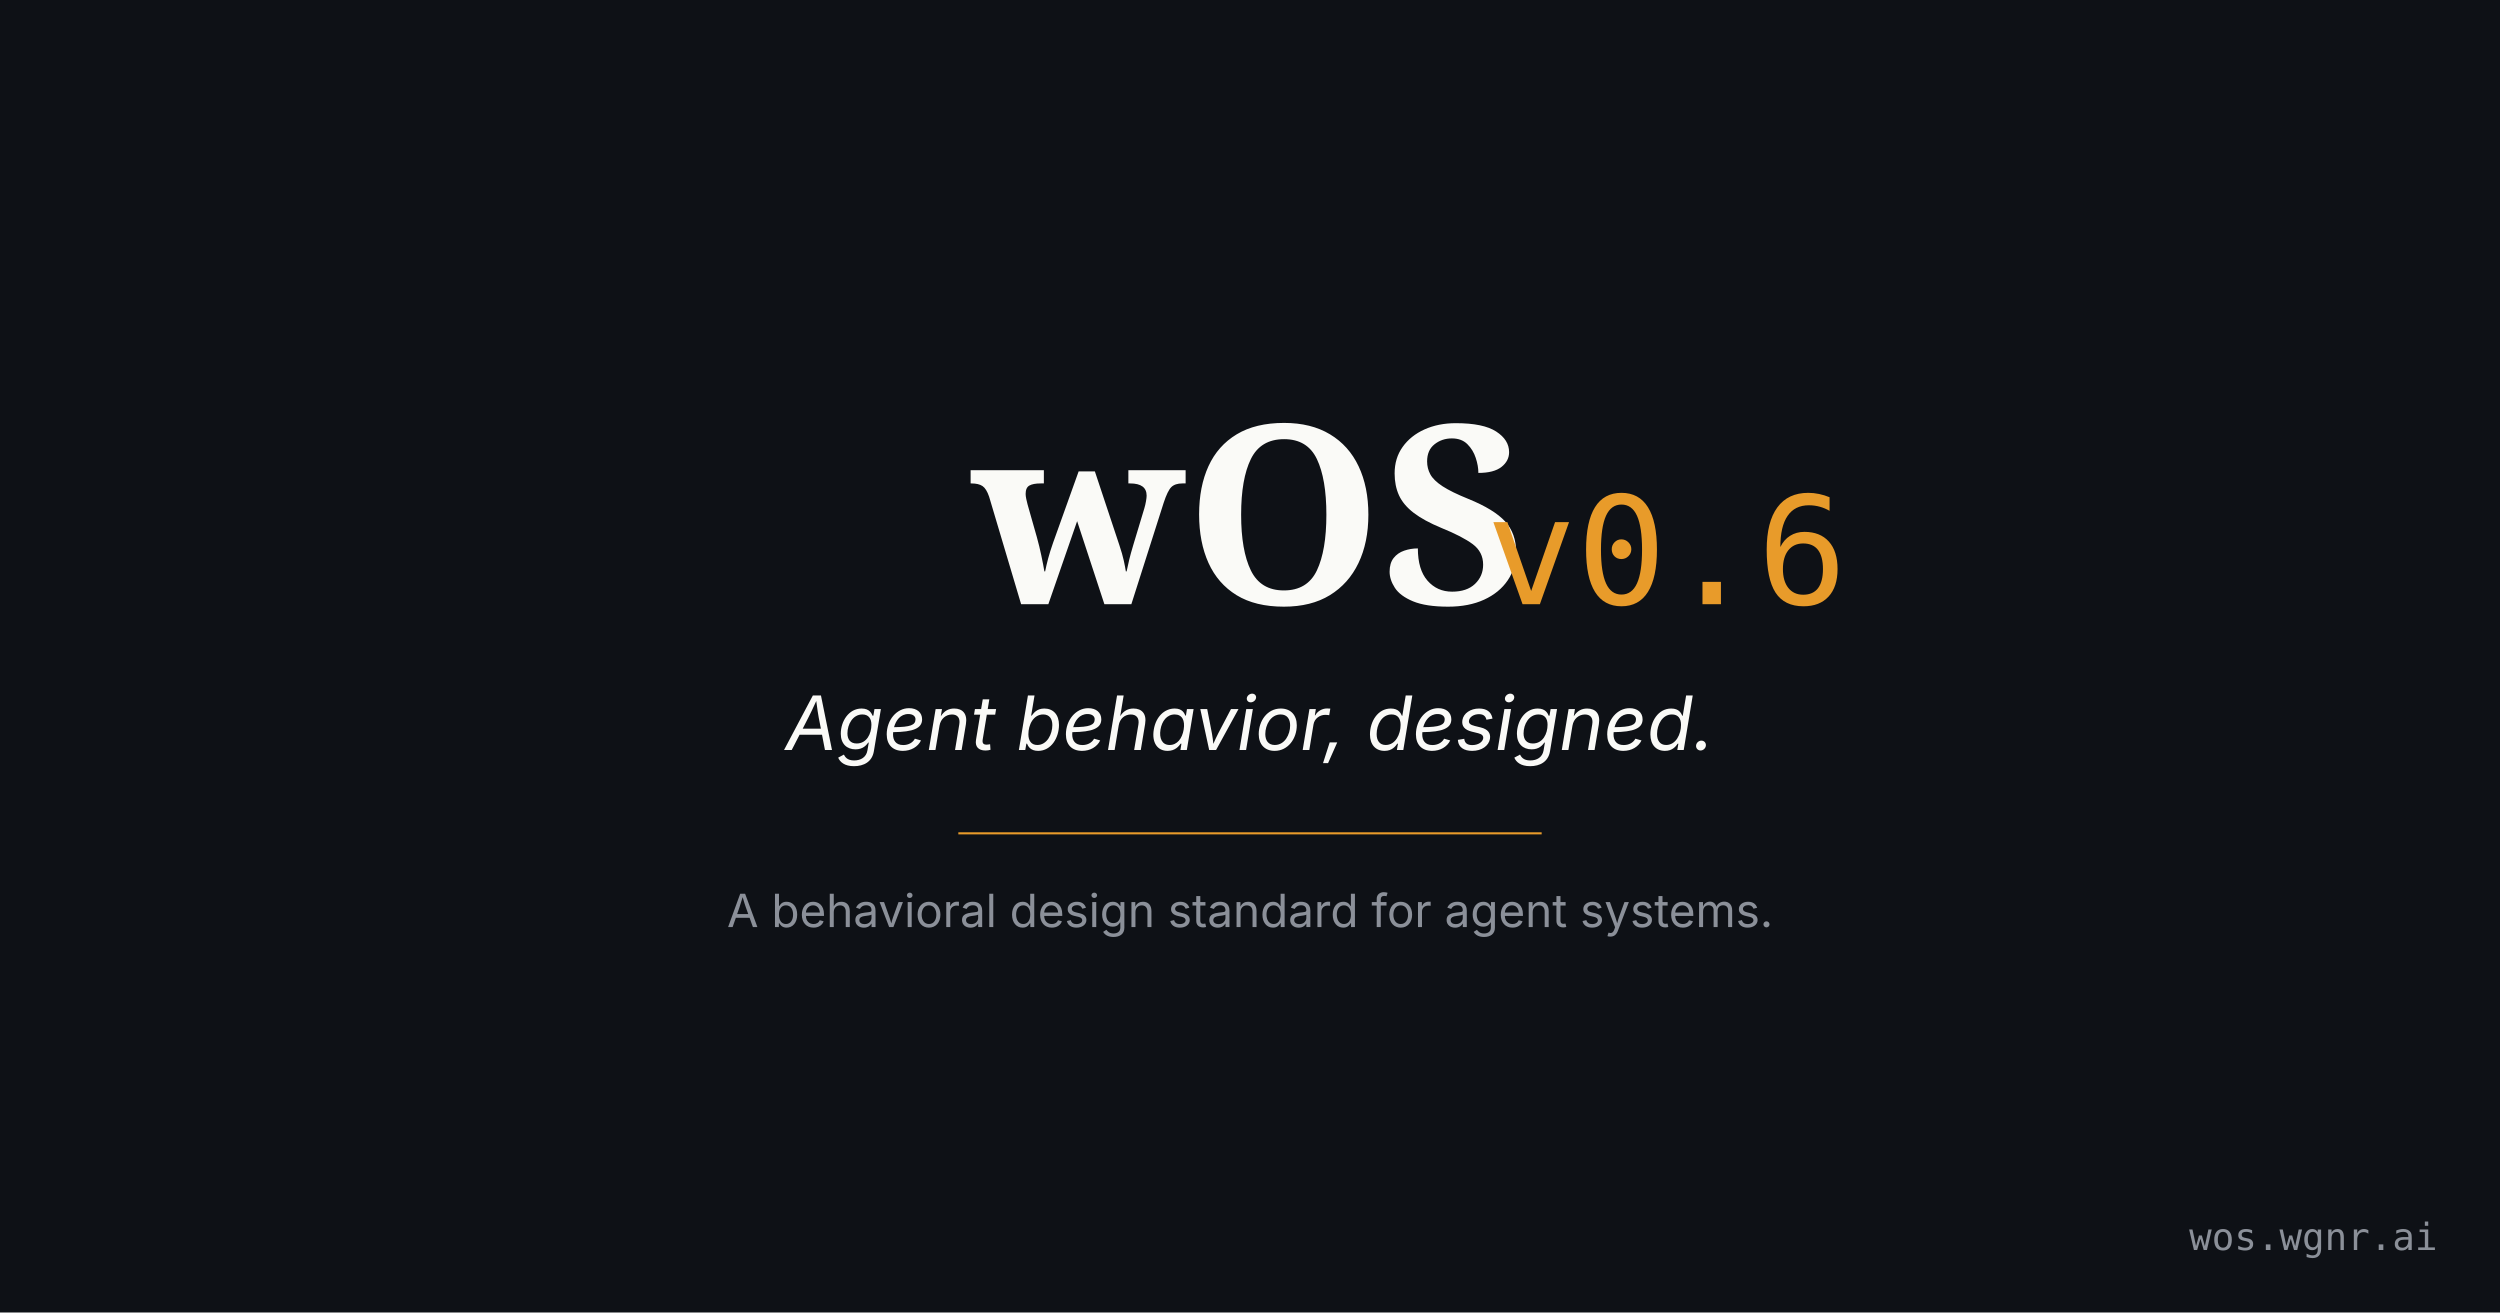
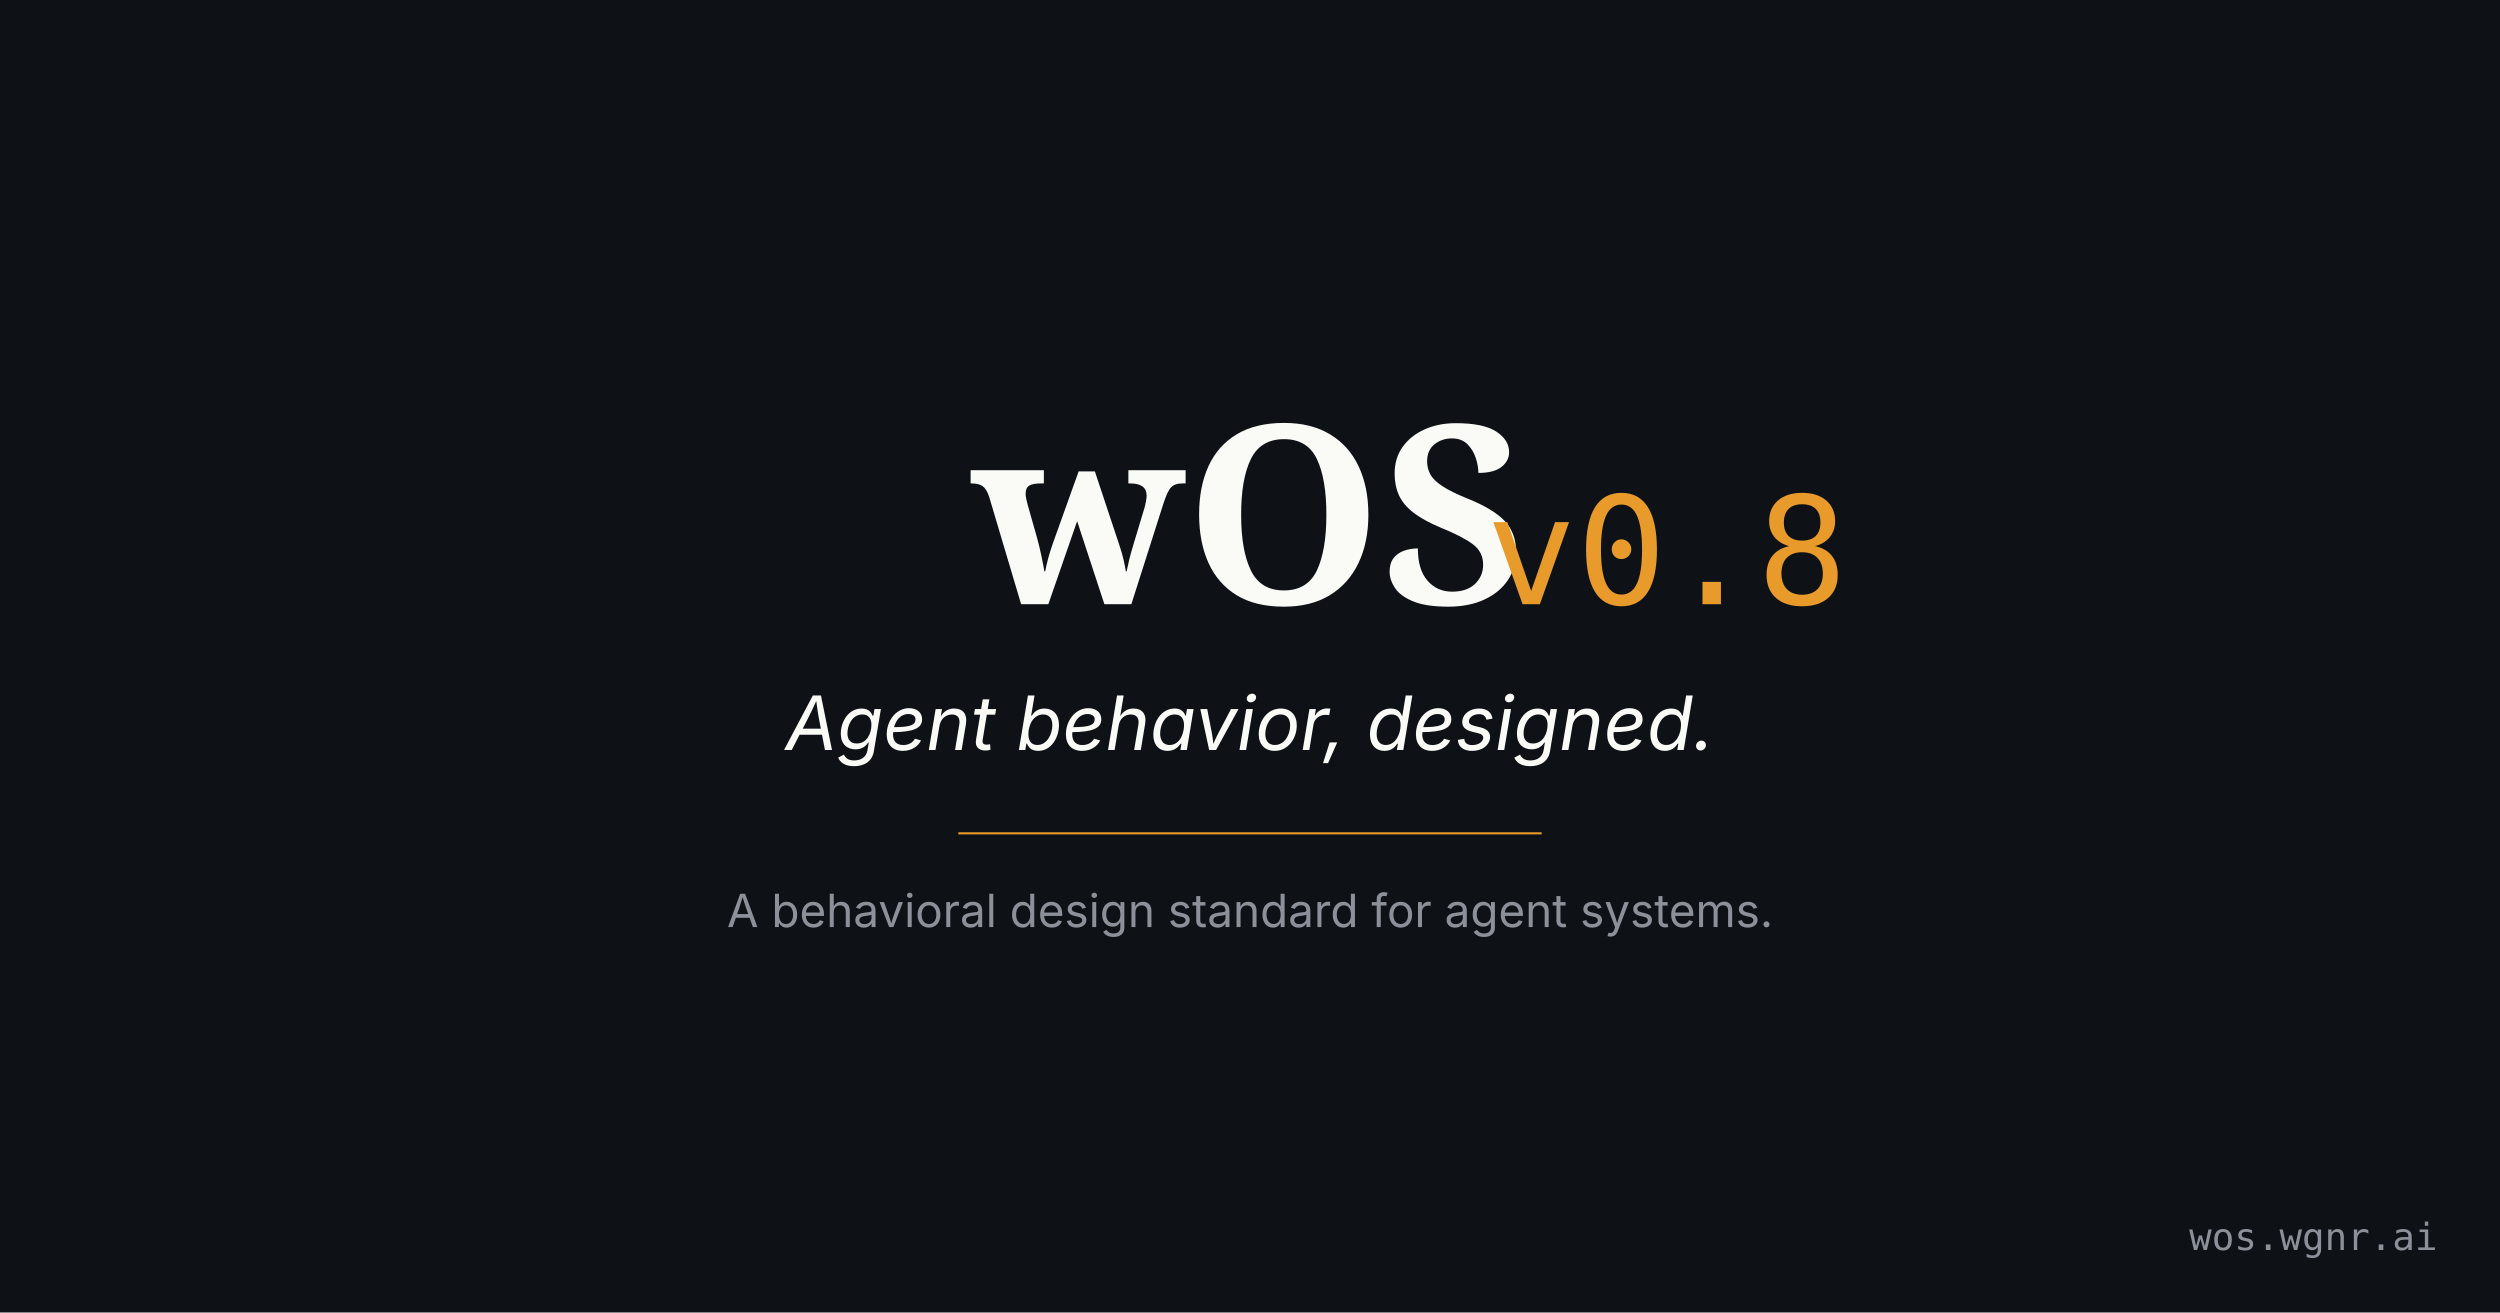
<svg xmlns="http://www.w3.org/2000/svg" viewBox="0 0 1200 630" role="img" aria-label="wOS v0.8 — Agent behavior, designed.">
  <rect width="1200" height="630" fill="#0E1116" />
  <text x="600" y="290" font-family="'IBM Plex Serif', Georgia, serif" font-weight="600" font-size="120" fill="#FAFAF7" text-anchor="middle">wOS</text>
-   <text x="600" y="290" font-family="'IBM Plex Mono', monospace" font-weight="400" font-size="72" fill="#E89B2A" text-anchor="middle" dx="200" dy="0">v0.6</text>
+   <text x="600" y="290" font-family="'IBM Plex Mono', monospace" font-weight="400" font-size="72" fill="#E89B2A" text-anchor="middle" dx="200" dy="0">v0.8</text>
  <text x="600" y="360" font-family="'IBM Plex Sans', Inter, system-ui, sans-serif" font-style="italic" font-weight="400" font-size="36" fill="#FAFAF7" text-anchor="middle">Agent behavior, designed.</text>
  <line x1="460" y1="400" x2="740" y2="400" stroke="#E89B2A" stroke-width="1" />
  <text x="600" y="445" font-family="'IBM Plex Sans', Inter, system-ui, sans-serif" font-weight="400" font-size="22" fill="#8B9099" text-anchor="middle">A behavioral design standard for agent systems.</text>
  <text x="1170" y="600" font-family="'IBM Plex Mono', monospace" font-weight="400" font-size="18" fill="#8B9099" text-anchor="end">wos.wgnr.ai</text>
</svg>
